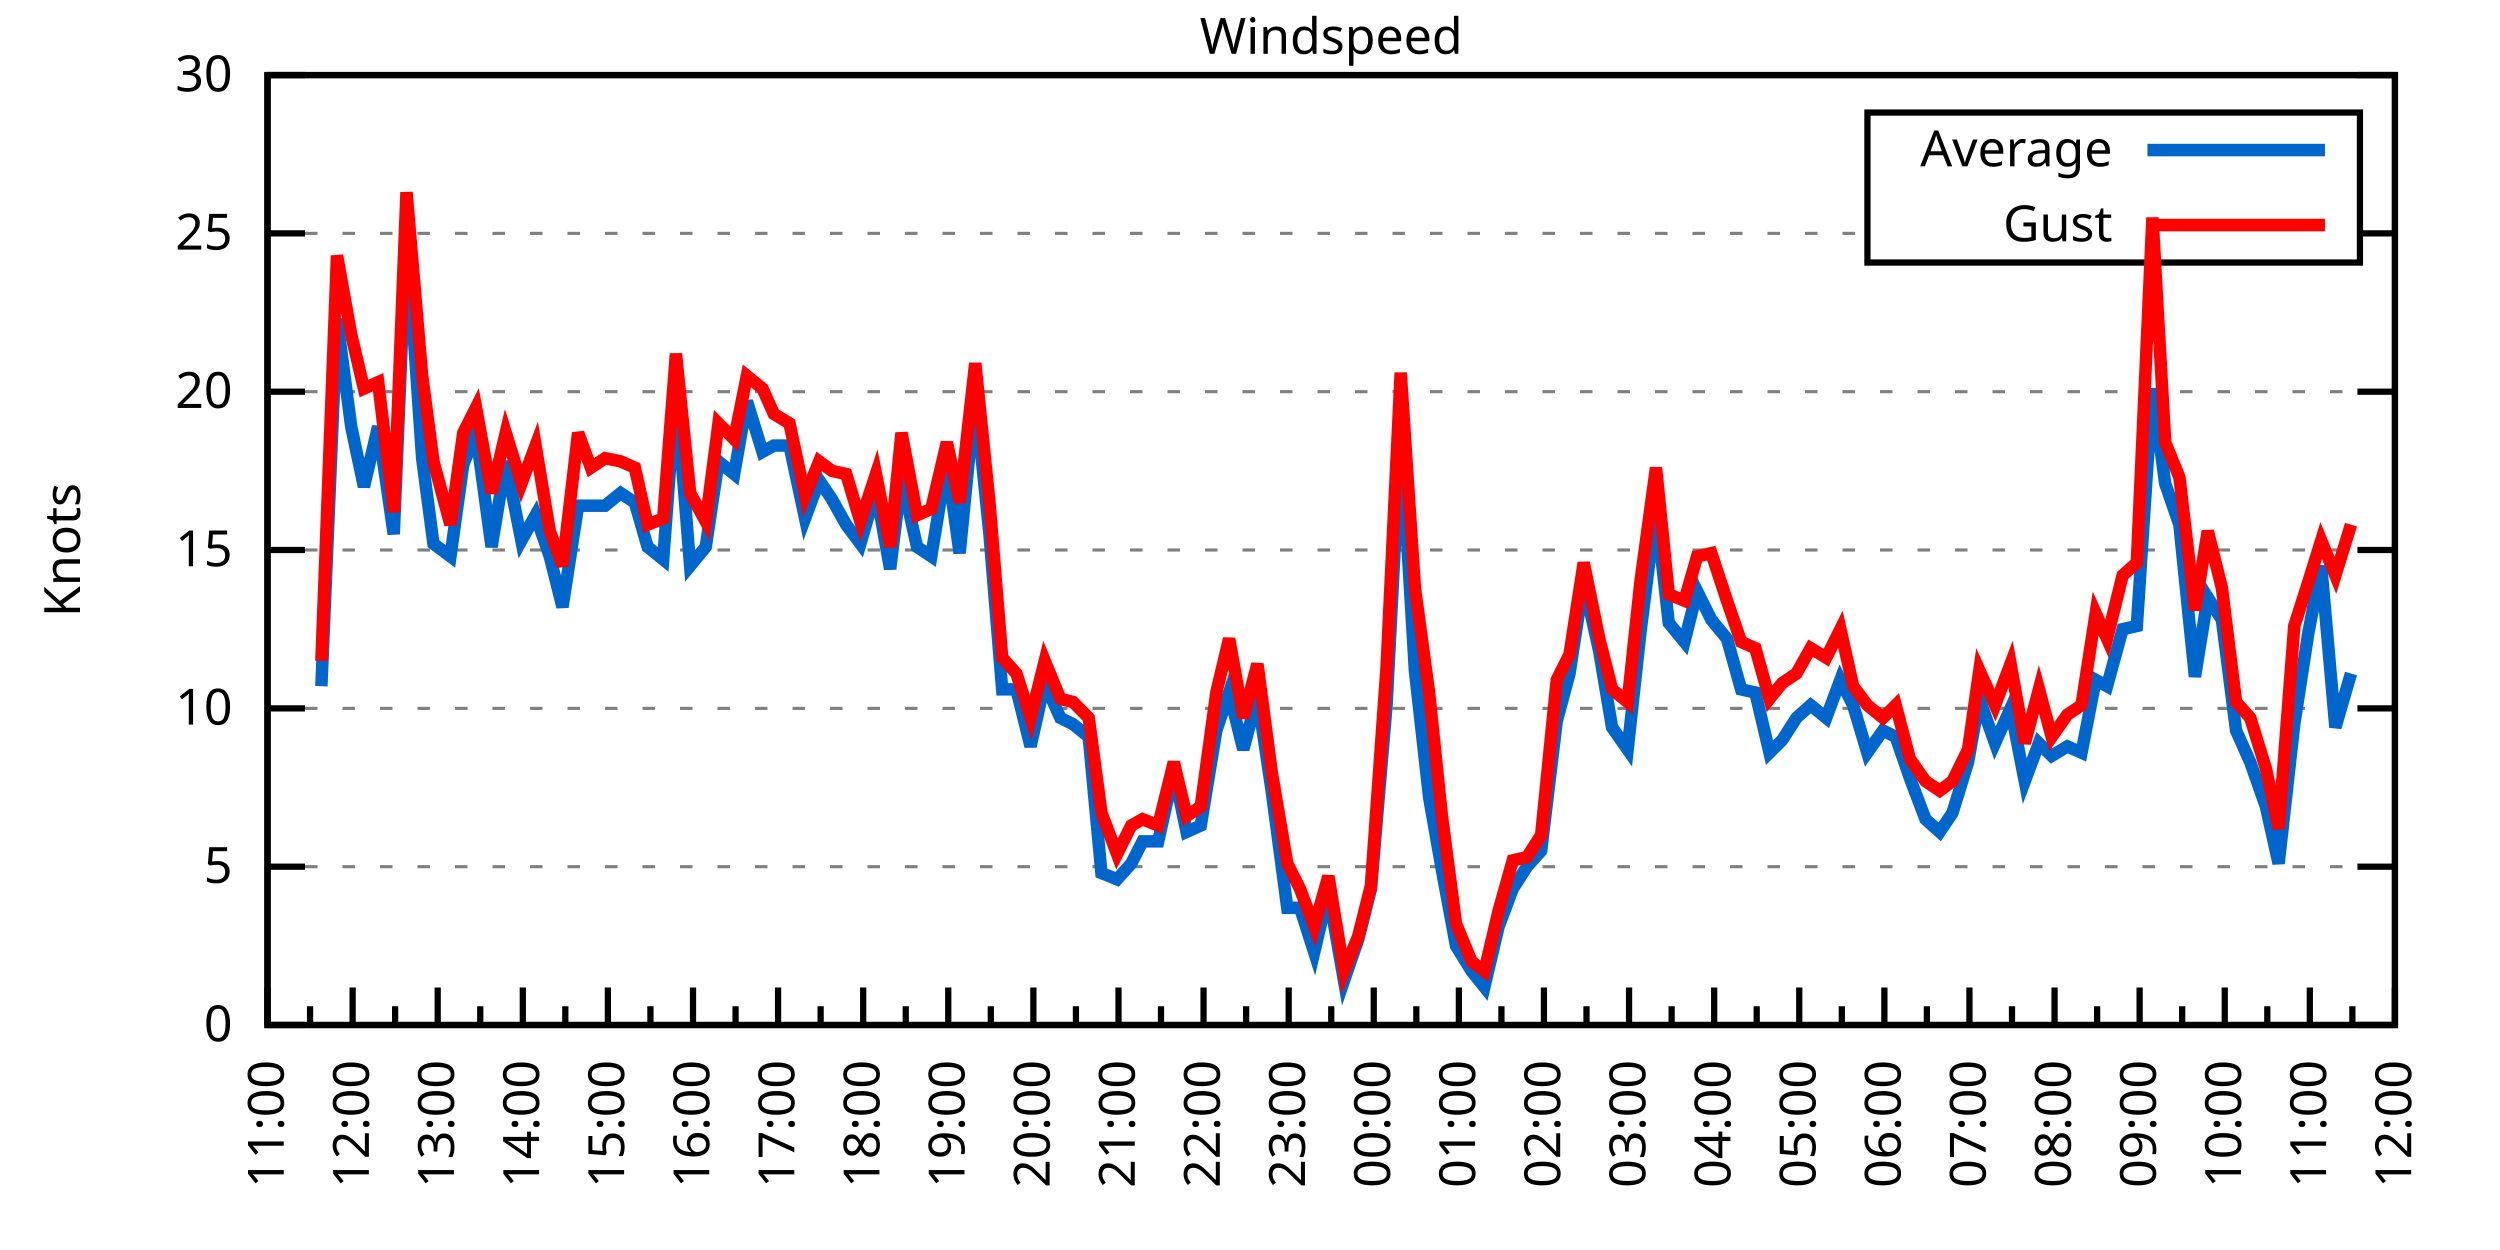
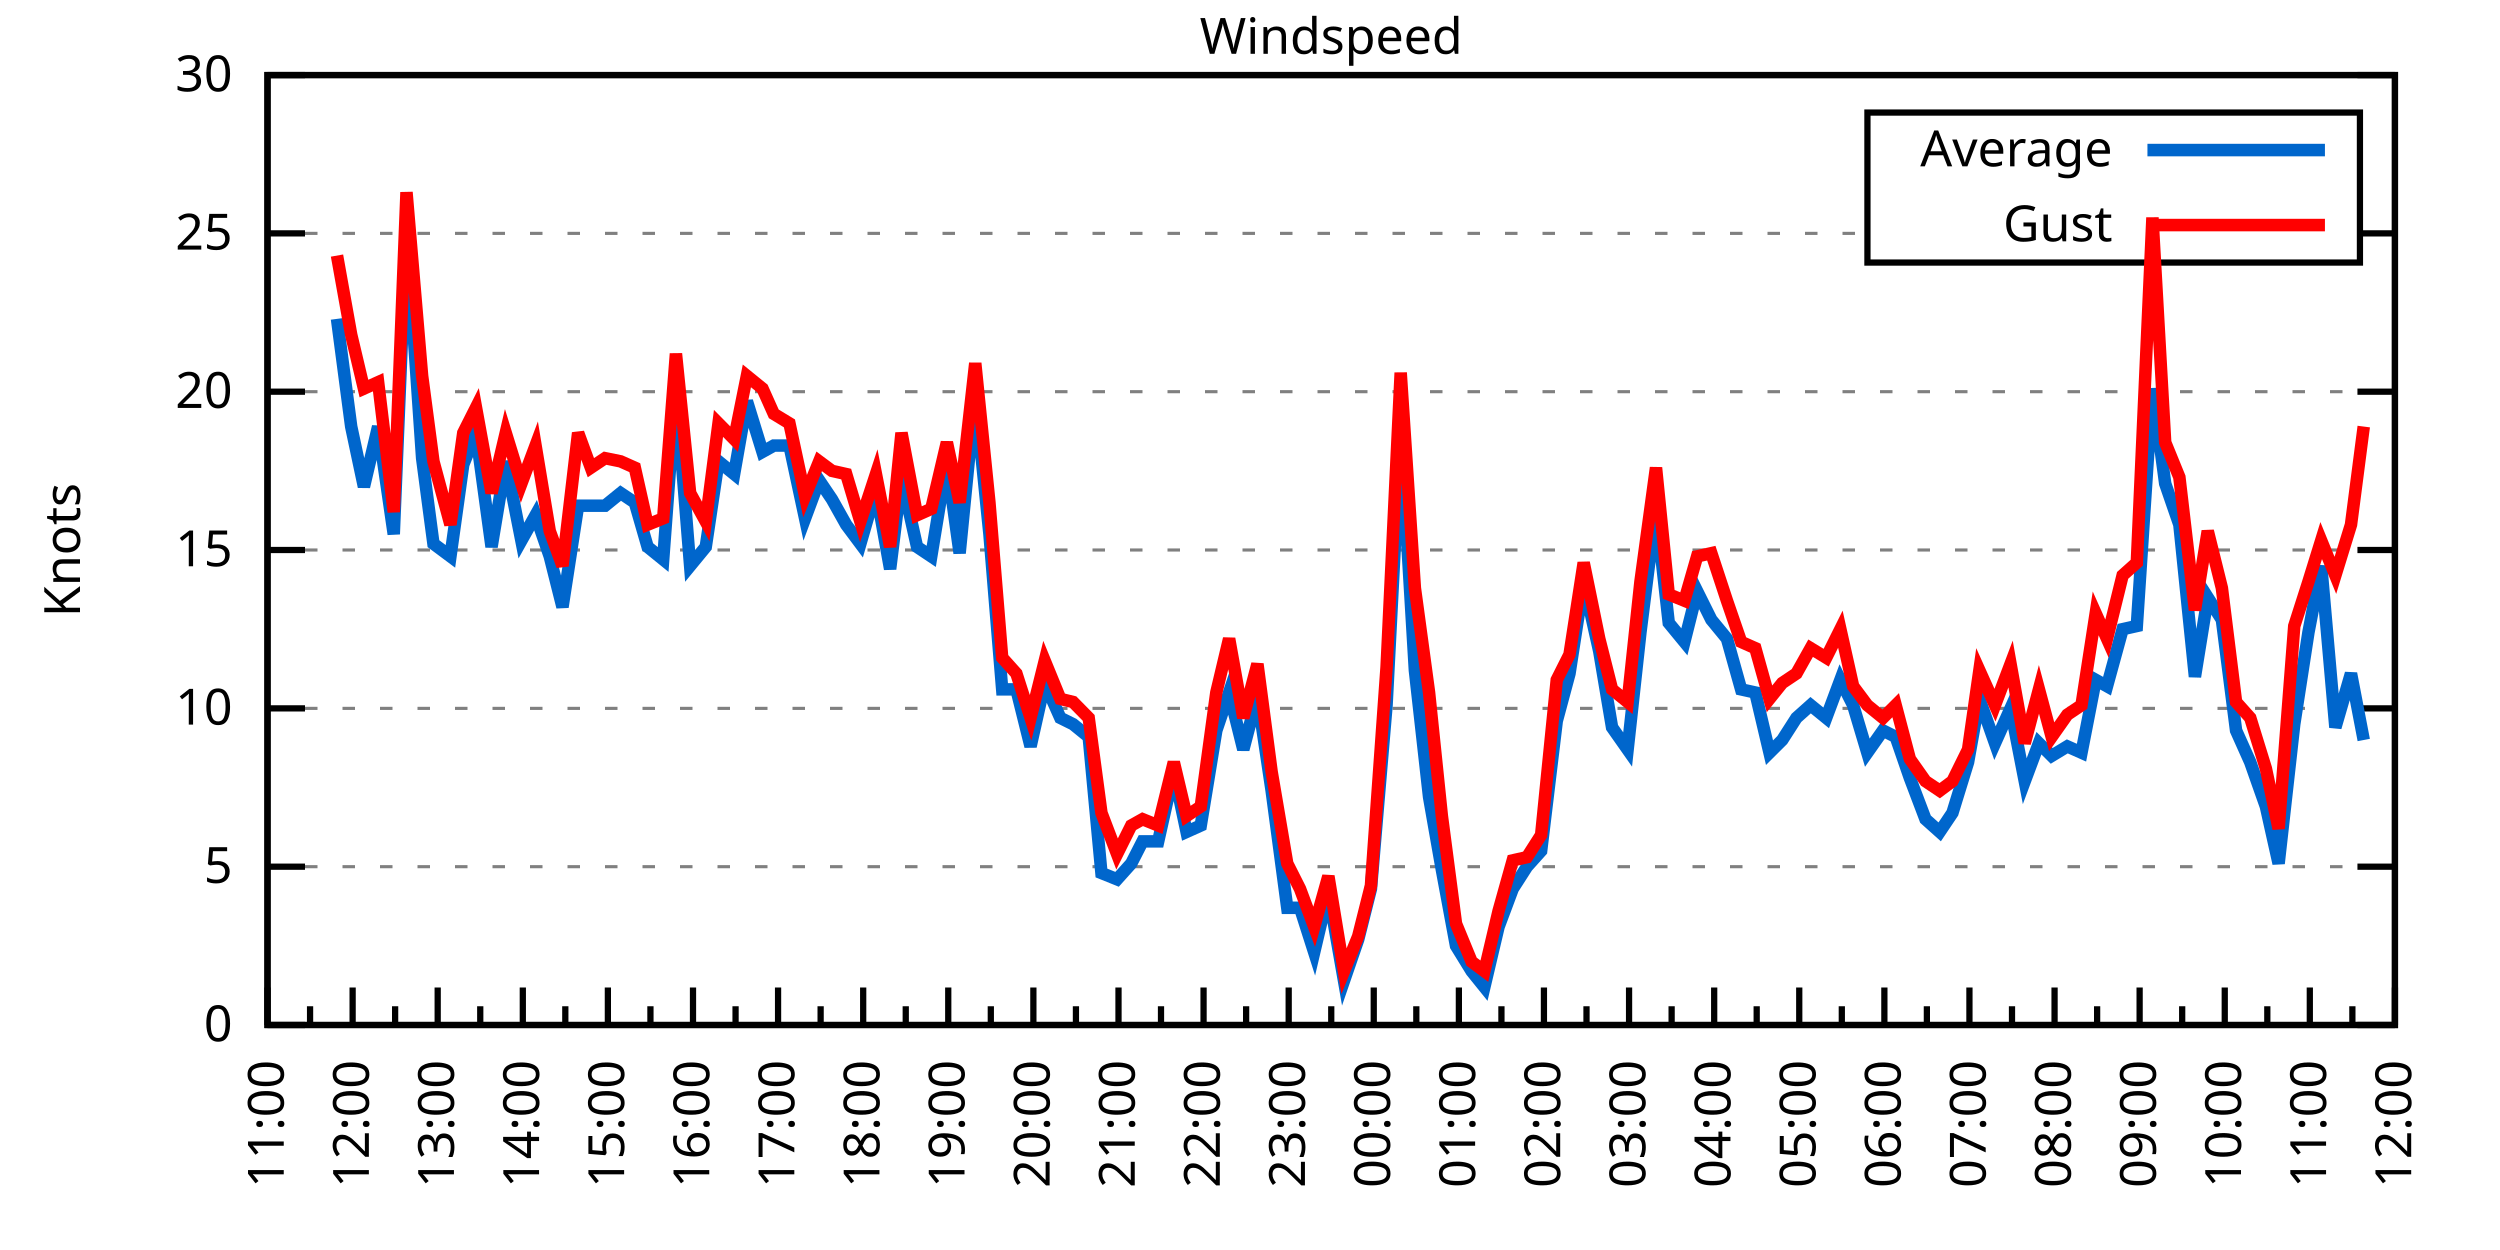
<svg xmlns="http://www.w3.org/2000/svg" xmlns:xlink="http://www.w3.org/1999/xlink" width="400" height="200" viewBox="0 0 400 200">
  <g id="gnuplot_canvas">
    <rect x="0" y="0" width="400" height="200" fill="none" />
    <defs>
      <circle id="gpDot" r="0.5" stroke-width="0.5" stroke="currentColor" />
      <path id="gpPt0" stroke-width="0.333" stroke="currentColor" d="M-1,0 h2 M0,-1 v2" />
      <path id="gpPt1" stroke-width="0.333" stroke="currentColor" d="M-1,-1 L1,1 M1,-1 L-1,1" />
      <path id="gpPt2" stroke-width="0.333" stroke="currentColor" d="M-1,0 L1,0 M0,-1 L0,1 M-1,-1 L1,1 M-1,1 L1,-1" />
      <rect id="gpPt3" stroke-width="0.333" stroke="currentColor" x="-1" y="-1" width="2" height="2" />
      <rect id="gpPt4" stroke-width="0.333" stroke="currentColor" fill="currentColor" x="-1" y="-1" width="2" height="2" />
      <circle id="gpPt5" stroke-width="0.333" stroke="currentColor" cx="0" cy="0" r="1" />
      <use xlink:href="#gpPt5" id="gpPt6" fill="currentColor" stroke="none" />
      <path id="gpPt7" stroke-width="0.333" stroke="currentColor" d="M0,-1.33 L-1.33,0.67 L1.33,0.67 z" />
      <use xlink:href="#gpPt7" id="gpPt8" fill="currentColor" stroke="none" />
      <use xlink:href="#gpPt7" id="gpPt9" stroke="currentColor" transform="rotate(180)" />
      <use xlink:href="#gpPt9" id="gpPt10" fill="currentColor" stroke="none" />
      <use xlink:href="#gpPt3" id="gpPt11" stroke="currentColor" transform="rotate(45)" />
      <use xlink:href="#gpPt11" id="gpPt12" fill="currentColor" stroke="none" />
      <path id="gpPt13" stroke-width="0.333" stroke="currentColor" d="M0,1.330 L1.265,0.411 L0.782,-1.067 L-0.782,-1.076 L-1.265,0.411 z" />
      <use xlink:href="#gpPt13" id="gpPt14" fill="currentColor" stroke="none" />
      <filter id="textbox" filterUnits="objectBoundingBox" x="0" y="0" height="1" width="1">
        <feFlood flood-color="white" flood-opacity="1" result="bgnd" />
        <feComposite in="SourceGraphic" in2="bgnd" operator="atop" />
      </filter>
      <filter id="greybox" filterUnits="objectBoundingBox" x="0" y="0" height="1" width="1">
        <feFlood flood-color="lightgrey" flood-opacity="1" result="grey" />
        <feComposite in="SourceGraphic" in2="grey" operator="atop" />
      </filter>
    </defs>
    <g fill="none" color="white" stroke="currentColor" stroke-width="1.00" stroke-linecap="butt" stroke-linejoin="miter">
</g>
    <g fill="none" color="black" stroke="currentColor" stroke-width="1.00" stroke-linecap="butt" stroke-linejoin="miter">
      <g stroke="none" shape-rendering="crispEdges">
        <polygon fill="rgb(255, 255, 255)" points="42.80,164.00 383.18,164.00 383.18,12.02 42.80,12.02 " />
      </g>
    </g>
    <g fill="none" color="black" stroke="currentColor" stroke-width="1.00" stroke-linecap="butt" stroke-linejoin="miter">
</g>
    <g fill="none" color="black" stroke="black" stroke-width="0.50" stroke-linecap="butt" stroke-linejoin="miter">
</g>
    <g fill="none" color="gray" stroke="currentColor" stroke-width="0.50" stroke-linecap="butt" stroke-linejoin="miter">
      <path stroke="gray" stroke-dasharray="2,4" class="gridline" d="M42.80,164.00 L383.19,164.00  " />
    </g>
    <g fill="none" color="gray" stroke="gray" stroke-width="1.00" stroke-linecap="butt" stroke-linejoin="miter">
</g>
    <g fill="none" color="black" stroke="currentColor" stroke-width="1.00" stroke-linecap="butt" stroke-linejoin="miter">
      <path stroke="black" d="M42.80,164.00 L48.80,164.00 M383.19,164.00 L377.19,164.00  " />
      <g transform="translate(37.20,166.60)" stroke="none" fill="black" font-family="Sans" font-size="8.00" text-anchor="end">
        <text>
          <tspan font-family="Sans"> 0</tspan>
        </text>
      </g>
    </g>
    <g fill="none" color="black" stroke="currentColor" stroke-width="1.00" stroke-linecap="butt" stroke-linejoin="miter">
</g>
    <g fill="none" color="black" stroke="black" stroke-width="0.50" stroke-linecap="butt" stroke-linejoin="miter">
</g>
    <g fill="none" color="gray" stroke="currentColor" stroke-width="0.50" stroke-linecap="butt" stroke-linejoin="miter">
      <path stroke="gray" stroke-dasharray="2,4" class="gridline" d="M42.80,138.67 L383.19,138.67  " />
    </g>
    <g fill="none" color="gray" stroke="gray" stroke-width="1.00" stroke-linecap="butt" stroke-linejoin="miter">
</g>
    <g fill="none" color="black" stroke="currentColor" stroke-width="1.00" stroke-linecap="butt" stroke-linejoin="miter">
      <path stroke="black" d="M42.80,138.67 L48.80,138.67 M383.19,138.67 L377.19,138.67  " />
      <g transform="translate(37.20,141.27)" stroke="none" fill="black" font-family="Sans" font-size="8.00" text-anchor="end">
        <text>
          <tspan font-family="Sans"> 5</tspan>
        </text>
      </g>
    </g>
    <g fill="none" color="black" stroke="currentColor" stroke-width="1.00" stroke-linecap="butt" stroke-linejoin="miter">
</g>
    <g fill="none" color="black" stroke="black" stroke-width="0.50" stroke-linecap="butt" stroke-linejoin="miter">
</g>
    <g fill="none" color="gray" stroke="currentColor" stroke-width="0.50" stroke-linecap="butt" stroke-linejoin="miter">
      <path stroke="gray" stroke-dasharray="2,4" class="gridline" d="M42.80,113.34 L383.19,113.34  " />
    </g>
    <g fill="none" color="gray" stroke="gray" stroke-width="1.00" stroke-linecap="butt" stroke-linejoin="miter">
</g>
    <g fill="none" color="black" stroke="currentColor" stroke-width="1.00" stroke-linecap="butt" stroke-linejoin="miter">
      <path stroke="black" d="M42.80,113.34 L48.80,113.34 M383.19,113.34 L377.19,113.34  " />
      <g transform="translate(37.20,115.94)" stroke="none" fill="black" font-family="Sans" font-size="8.00" text-anchor="end">
        <text>
          <tspan font-family="Sans"> 10</tspan>
        </text>
      </g>
    </g>
    <g fill="none" color="black" stroke="currentColor" stroke-width="1.00" stroke-linecap="butt" stroke-linejoin="miter">
</g>
    <g fill="none" color="black" stroke="black" stroke-width="0.50" stroke-linecap="butt" stroke-linejoin="miter">
</g>
    <g fill="none" color="gray" stroke="currentColor" stroke-width="0.50" stroke-linecap="butt" stroke-linejoin="miter">
      <path stroke="gray" stroke-dasharray="2,4" class="gridline" d="M42.80,88.00 L383.19,88.00  " />
    </g>
    <g fill="none" color="gray" stroke="gray" stroke-width="1.00" stroke-linecap="butt" stroke-linejoin="miter">
</g>
    <g fill="none" color="black" stroke="currentColor" stroke-width="1.00" stroke-linecap="butt" stroke-linejoin="miter">
      <path stroke="black" d="M42.80,88.00 L48.80,88.00 M383.19,88.00 L377.19,88.00  " />
      <g transform="translate(37.20,90.60)" stroke="none" fill="black" font-family="Sans" font-size="8.00" text-anchor="end">
        <text>
          <tspan font-family="Sans"> 15</tspan>
        </text>
      </g>
    </g>
    <g fill="none" color="black" stroke="currentColor" stroke-width="1.00" stroke-linecap="butt" stroke-linejoin="miter">
</g>
    <g fill="none" color="black" stroke="black" stroke-width="0.50" stroke-linecap="butt" stroke-linejoin="miter">
</g>
    <g fill="none" color="gray" stroke="currentColor" stroke-width="0.50" stroke-linecap="butt" stroke-linejoin="miter">
      <path stroke="gray" stroke-dasharray="2,4" class="gridline" d="M42.80,62.67 L383.19,62.67  " />
    </g>
    <g fill="none" color="gray" stroke="gray" stroke-width="1.00" stroke-linecap="butt" stroke-linejoin="miter">
</g>
    <g fill="none" color="black" stroke="currentColor" stroke-width="1.00" stroke-linecap="butt" stroke-linejoin="miter">
      <path stroke="black" d="M42.80,62.67 L48.80,62.67 M383.19,62.67 L377.19,62.67  " />
      <g transform="translate(37.20,65.27)" stroke="none" fill="black" font-family="Sans" font-size="8.00" text-anchor="end">
        <text>
          <tspan font-family="Sans"> 20</tspan>
        </text>
      </g>
    </g>
    <g fill="none" color="black" stroke="currentColor" stroke-width="1.00" stroke-linecap="butt" stroke-linejoin="miter">
</g>
    <g fill="none" color="black" stroke="black" stroke-width="0.50" stroke-linecap="butt" stroke-linejoin="miter">
</g>
    <g fill="none" color="gray" stroke="currentColor" stroke-width="0.50" stroke-linecap="butt" stroke-linejoin="miter">
      <path stroke="gray" stroke-dasharray="2,4" class="gridline" d="M42.80,37.34 L298.79,37.34 M377.59,37.34 L383.19,37.34  " />
    </g>
    <g fill="none" color="gray" stroke="gray" stroke-width="1.00" stroke-linecap="butt" stroke-linejoin="miter">
</g>
    <g fill="none" color="black" stroke="currentColor" stroke-width="1.00" stroke-linecap="butt" stroke-linejoin="miter">
      <path stroke="black" d="M42.80,37.34 L48.80,37.34 M383.19,37.34 L377.19,37.34  " />
      <g transform="translate(37.20,39.94)" stroke="none" fill="black" font-family="Sans" font-size="8.00" text-anchor="end">
        <text>
          <tspan font-family="Sans"> 25</tspan>
        </text>
      </g>
    </g>
    <g fill="none" color="black" stroke="currentColor" stroke-width="1.00" stroke-linecap="butt" stroke-linejoin="miter">
</g>
    <g fill="none" color="black" stroke="black" stroke-width="0.50" stroke-linecap="butt" stroke-linejoin="miter">
</g>
    <g fill="none" color="gray" stroke="currentColor" stroke-width="0.50" stroke-linecap="butt" stroke-linejoin="miter">
      <path stroke="gray" stroke-dasharray="2,4" class="gridline" d="M42.80,12.01 L383.19,12.01  " />
    </g>
    <g fill="none" color="gray" stroke="gray" stroke-width="1.00" stroke-linecap="butt" stroke-linejoin="miter">
</g>
    <g fill="none" color="black" stroke="currentColor" stroke-width="1.00" stroke-linecap="butt" stroke-linejoin="miter">
      <path stroke="black" d="M42.80,12.01 L48.80,12.01 M383.19,12.01 L377.19,12.01  " />
      <g transform="translate(37.20,14.61)" stroke="none" fill="black" font-family="Sans" font-size="8.00" text-anchor="end">
        <text>
          <tspan font-family="Sans"> 30</tspan>
        </text>
      </g>
    </g>
    <g fill="none" color="black" stroke="currentColor" stroke-width="1.00" stroke-linecap="butt" stroke-linejoin="miter">
      <path stroke="black" d="M42.80,164.00 L42.80,158.00  " />
      <g transform="translate(45.40,169.60) rotate(270)" stroke="none" fill="black" font-family="Sans" font-size="8.00" text-anchor="end">
        <text>
          <tspan font-family="Sans">11:00</tspan>
        </text>
      </g>
    </g>
    <g fill="none" color="black" stroke="currentColor" stroke-width="1.00" stroke-linecap="butt" stroke-linejoin="miter">
      <path stroke="black" d="M49.61,164.00 L49.61,161.00 M56.42,164.00 L56.42,158.00  " />
      <g transform="translate(59.02,169.60) rotate(270)" stroke="none" fill="black" font-family="Sans" font-size="8.00" text-anchor="end">
        <text>
          <tspan font-family="Sans">12:00</tspan>
        </text>
      </g>
    </g>
    <g fill="none" color="black" stroke="currentColor" stroke-width="1.00" stroke-linecap="butt" stroke-linejoin="miter">
      <path stroke="black" d="M63.22,164.00 L63.22,161.00 M70.03,164.00 L70.03,158.00  " />
      <g transform="translate(72.63,169.60) rotate(270)" stroke="none" fill="black" font-family="Sans" font-size="8.00" text-anchor="end">
        <text>
          <tspan font-family="Sans">13:00</tspan>
        </text>
      </g>
    </g>
    <g fill="none" color="black" stroke="currentColor" stroke-width="1.00" stroke-linecap="butt" stroke-linejoin="miter">
      <path stroke="black" d="M76.84,164.00 L76.84,161.00 M83.65,164.00 L83.65,158.00  " />
      <g transform="translate(86.25,169.60) rotate(270)" stroke="none" fill="black" font-family="Sans" font-size="8.00" text-anchor="end">
        <text>
          <tspan font-family="Sans">14:00</tspan>
        </text>
      </g>
    </g>
    <g fill="none" color="black" stroke="currentColor" stroke-width="1.00" stroke-linecap="butt" stroke-linejoin="miter">
      <path stroke="black" d="M90.45,164.00 L90.45,161.00 M97.26,164.00 L97.26,158.00  " />
      <g transform="translate(99.86,169.60) rotate(270)" stroke="none" fill="black" font-family="Sans" font-size="8.00" text-anchor="end">
        <text>
          <tspan font-family="Sans">15:00</tspan>
        </text>
      </g>
    </g>
    <g fill="none" color="black" stroke="currentColor" stroke-width="1.00" stroke-linecap="butt" stroke-linejoin="miter">
      <path stroke="black" d="M104.07,164.00 L104.07,161.00 M110.88,164.00 L110.88,158.00  " />
      <g transform="translate(113.48,169.60) rotate(270)" stroke="none" fill="black" font-family="Sans" font-size="8.00" text-anchor="end">
        <text>
          <tspan font-family="Sans">16:00</tspan>
        </text>
      </g>
    </g>
    <g fill="none" color="black" stroke="currentColor" stroke-width="1.00" stroke-linecap="butt" stroke-linejoin="miter">
      <path stroke="black" d="M117.69,164.00 L117.69,161.00 M124.49,164.00 L124.49,158.00  " />
      <g transform="translate(127.09,169.60) rotate(270)" stroke="none" fill="black" font-family="Sans" font-size="8.00" text-anchor="end">
        <text>
          <tspan font-family="Sans">17:00</tspan>
        </text>
      </g>
    </g>
    <g fill="none" color="black" stroke="currentColor" stroke-width="1.00" stroke-linecap="butt" stroke-linejoin="miter">
      <path stroke="black" d="M131.30,164.00 L131.30,161.00 M138.11,164.00 L138.11,158.00  " />
      <g transform="translate(140.71,169.60) rotate(270)" stroke="none" fill="black" font-family="Sans" font-size="8.00" text-anchor="end">
        <text>
          <tspan font-family="Sans">18:00</tspan>
        </text>
      </g>
    </g>
    <g fill="none" color="black" stroke="currentColor" stroke-width="1.00" stroke-linecap="butt" stroke-linejoin="miter">
      <path stroke="black" d="M144.92,164.00 L144.92,161.00 M151.72,164.00 L151.72,158.00  " />
      <g transform="translate(154.32,169.60) rotate(270)" stroke="none" fill="black" font-family="Sans" font-size="8.00" text-anchor="end">
        <text>
          <tspan font-family="Sans">19:00</tspan>
        </text>
      </g>
    </g>
    <g fill="none" color="black" stroke="currentColor" stroke-width="1.00" stroke-linecap="butt" stroke-linejoin="miter">
      <path stroke="black" d="M158.53,164.00 L158.53,161.00 M165.34,164.00 L165.34,158.00  " />
      <g transform="translate(167.94,169.60) rotate(270)" stroke="none" fill="black" font-family="Sans" font-size="8.00" text-anchor="end">
        <text>
          <tspan font-family="Sans">20:00</tspan>
        </text>
      </g>
    </g>
    <g fill="none" color="black" stroke="currentColor" stroke-width="1.00" stroke-linecap="butt" stroke-linejoin="miter">
      <path stroke="black" d="M172.15,164.00 L172.15,161.00 M178.96,164.00 L178.96,158.00  " />
      <g transform="translate(181.56,169.60) rotate(270)" stroke="none" fill="black" font-family="Sans" font-size="8.00" text-anchor="end">
        <text>
          <tspan font-family="Sans">21:00</tspan>
        </text>
      </g>
    </g>
    <g fill="none" color="black" stroke="currentColor" stroke-width="1.00" stroke-linecap="butt" stroke-linejoin="miter">
      <path stroke="black" d="M185.76,164.00 L185.76,161.00 M192.57,164.00 L192.57,158.00  " />
      <g transform="translate(195.17,169.60) rotate(270)" stroke="none" fill="black" font-family="Sans" font-size="8.00" text-anchor="end">
        <text>
          <tspan font-family="Sans">22:00</tspan>
        </text>
      </g>
    </g>
    <g fill="none" color="black" stroke="currentColor" stroke-width="1.00" stroke-linecap="butt" stroke-linejoin="miter">
      <path stroke="black" d="M199.38,164.00 L199.38,161.00 M206.19,164.00 L206.19,158.00  " />
      <g transform="translate(208.79,169.60) rotate(270)" stroke="none" fill="black" font-family="Sans" font-size="8.00" text-anchor="end">
        <text>
          <tspan font-family="Sans">23:00</tspan>
        </text>
      </g>
    </g>
    <g fill="none" color="black" stroke="currentColor" stroke-width="1.00" stroke-linecap="butt" stroke-linejoin="miter">
      <path stroke="black" d="M213.00,164.00 L213.00,161.00 M219.80,164.00 L219.80,158.00  " />
      <g transform="translate(222.40,169.60) rotate(270)" stroke="none" fill="black" font-family="Sans" font-size="8.00" text-anchor="end">
        <text>
          <tspan font-family="Sans">00:00</tspan>
        </text>
      </g>
    </g>
    <g fill="none" color="black" stroke="currentColor" stroke-width="1.00" stroke-linecap="butt" stroke-linejoin="miter">
      <path stroke="black" d="M226.61,164.00 L226.61,161.00 M233.42,164.00 L233.42,158.00  " />
      <g transform="translate(236.02,169.60) rotate(270)" stroke="none" fill="black" font-family="Sans" font-size="8.00" text-anchor="end">
        <text>
          <tspan font-family="Sans">01:00</tspan>
        </text>
      </g>
    </g>
    <g fill="none" color="black" stroke="currentColor" stroke-width="1.00" stroke-linecap="butt" stroke-linejoin="miter">
      <path stroke="black" d="M240.23,164.00 L240.23,161.00 M247.03,164.00 L247.03,158.00  " />
      <g transform="translate(249.63,169.60) rotate(270)" stroke="none" fill="black" font-family="Sans" font-size="8.00" text-anchor="end">
        <text>
          <tspan font-family="Sans">02:00</tspan>
        </text>
      </g>
    </g>
    <g fill="none" color="black" stroke="currentColor" stroke-width="1.00" stroke-linecap="butt" stroke-linejoin="miter">
      <path stroke="black" d="M253.84,164.00 L253.84,161.00 M260.65,164.00 L260.65,158.00  " />
      <g transform="translate(263.25,169.60) rotate(270)" stroke="none" fill="black" font-family="Sans" font-size="8.00" text-anchor="end">
        <text>
          <tspan font-family="Sans">03:00</tspan>
        </text>
      </g>
    </g>
    <g fill="none" color="black" stroke="currentColor" stroke-width="1.00" stroke-linecap="butt" stroke-linejoin="miter">
      <path stroke="black" d="M267.46,164.00 L267.46,161.00 M274.27,164.00 L274.27,158.00  " />
      <g transform="translate(276.87,169.60) rotate(270)" stroke="none" fill="black" font-family="Sans" font-size="8.00" text-anchor="end">
        <text>
          <tspan font-family="Sans">04:00</tspan>
        </text>
      </g>
    </g>
    <g fill="none" color="black" stroke="currentColor" stroke-width="1.00" stroke-linecap="butt" stroke-linejoin="miter">
      <path stroke="black" d="M281.07,164.00 L281.07,161.00 M287.88,164.00 L287.88,158.00  " />
      <g transform="translate(290.48,169.60) rotate(270)" stroke="none" fill="black" font-family="Sans" font-size="8.00" text-anchor="end">
        <text>
          <tspan font-family="Sans">05:00</tspan>
        </text>
      </g>
    </g>
    <g fill="none" color="black" stroke="currentColor" stroke-width="1.00" stroke-linecap="butt" stroke-linejoin="miter">
      <path stroke="black" d="M294.69,164.00 L294.69,161.00 M301.50,164.00 L301.50,158.00  " />
      <g transform="translate(304.10,169.60) rotate(270)" stroke="none" fill="black" font-family="Sans" font-size="8.00" text-anchor="end">
        <text>
          <tspan font-family="Sans">06:00</tspan>
        </text>
      </g>
    </g>
    <g fill="none" color="black" stroke="currentColor" stroke-width="1.00" stroke-linecap="butt" stroke-linejoin="miter">
      <path stroke="black" d="M308.30,164.00 L308.30,161.00 M315.11,164.00 L315.11,158.00  " />
      <g transform="translate(317.71,169.60) rotate(270)" stroke="none" fill="black" font-family="Sans" font-size="8.00" text-anchor="end">
        <text>
          <tspan font-family="Sans">07:00</tspan>
        </text>
      </g>
    </g>
    <g fill="none" color="black" stroke="currentColor" stroke-width="1.00" stroke-linecap="butt" stroke-linejoin="miter">
      <path stroke="black" d="M321.92,164.00 L321.92,161.00 M328.73,164.00 L328.73,158.00  " />
      <g transform="translate(331.33,169.60) rotate(270)" stroke="none" fill="black" font-family="Sans" font-size="8.00" text-anchor="end">
        <text>
          <tspan font-family="Sans">08:00</tspan>
        </text>
      </g>
    </g>
    <g fill="none" color="black" stroke="currentColor" stroke-width="1.00" stroke-linecap="butt" stroke-linejoin="miter">
      <path stroke="black" d="M335.54,164.00 L335.54,161.00 M342.34,164.00 L342.34,158.00  " />
      <g transform="translate(344.94,169.60) rotate(270)" stroke="none" fill="black" font-family="Sans" font-size="8.00" text-anchor="end">
        <text>
          <tspan font-family="Sans">09:00</tspan>
        </text>
      </g>
    </g>
    <g fill="none" color="black" stroke="currentColor" stroke-width="1.00" stroke-linecap="butt" stroke-linejoin="miter">
      <path stroke="black" d="M349.15,164.00 L349.15,161.00 M355.96,164.00 L355.96,158.00  " />
      <g transform="translate(358.56,169.60) rotate(270)" stroke="none" fill="black" font-family="Sans" font-size="8.00" text-anchor="end">
        <text>
          <tspan font-family="Sans">10:00</tspan>
        </text>
      </g>
    </g>
    <g fill="none" color="black" stroke="currentColor" stroke-width="1.00" stroke-linecap="butt" stroke-linejoin="miter">
      <path stroke="black" d="M362.77,164.00 L362.77,161.00 M369.57,164.00 L369.57,158.00  " />
      <g transform="translate(372.17,169.60) rotate(270)" stroke="none" fill="black" font-family="Sans" font-size="8.00" text-anchor="end">
        <text>
          <tspan font-family="Sans">11:00</tspan>
        </text>
      </g>
    </g>
    <g fill="none" color="black" stroke="currentColor" stroke-width="1.00" stroke-linecap="butt" stroke-linejoin="miter">
      <path stroke="black" d="M376.38,164.00 L376.38,161.00 M383.19,164.00 L383.19,158.00  " />
      <g transform="translate(385.79,169.60) rotate(270)" stroke="none" fill="black" font-family="Sans" font-size="8.00" text-anchor="end">
        <text>
          <tspan font-family="Sans">12:00</tspan>
        </text>
      </g>
    </g>
    <g fill="none" color="black" stroke="currentColor" stroke-width="1.00" stroke-linecap="butt" stroke-linejoin="miter">
</g>
    <g fill="none" color="black" stroke="currentColor" stroke-width="1.00" stroke-linecap="butt" stroke-linejoin="miter">
      <path stroke="black" d="M42.80,12.01 L42.80,164.00 L383.19,164.00 L383.19,12.01 L42.80,12.01 Z  " />
    </g>
    <g fill="none" color="black" stroke="currentColor" stroke-width="1.00" stroke-linecap="butt" stroke-linejoin="miter">
      <g transform="translate(12.80,88.01) rotate(270)" stroke="none" fill="black" font-family="Sans" font-size="8.00" text-anchor="middle">
        <text>
          <tspan font-family="Sans">Knots</tspan>
        </text>
      </g>
    </g>
    <g fill="none" color="black" stroke="currentColor" stroke-width="1.00" stroke-linecap="butt" stroke-linejoin="miter">
</g>
    <g fill="none" color="black" stroke="currentColor" stroke-width="1.00" stroke-linecap="butt" stroke-linejoin="miter">
      <path stroke="black" d="M298.79,42.01 L298.79,18.01 L377.59,18.01 L377.59,42.01 L298.79,42.01 Z  " />
    </g>
    <g id="Windspeed_plot_1">
      <g fill="none" color="white" stroke="black" stroke-width="2.00" stroke-linecap="butt" stroke-linejoin="miter">
</g>
      <g fill="none" color="black" stroke="currentColor" stroke-width="2.00" stroke-linecap="butt" stroke-linejoin="miter">
        <g transform="translate(337.99,26.61)" stroke="none" fill="black" font-family="Sans" font-size="8.00" text-anchor="end">
          <text>
            <tspan font-family="Sans">Average</tspan>
          </text>
        </g>
      </g>
      <g fill="none" color="black" stroke="currentColor" stroke-width="2.00" stroke-linecap="butt" stroke-linejoin="miter">
-         <path stroke="rgb(  0, 102, 204)" d="M343.59,24.01 L371.99,24.01 M51.42,109.79 L53.92,51.02 L56.19,68.25 L58.23,77.87 L60.50,68.25 L63.00,85.47   L65.04,36.84 L67.54,73.31 L69.35,86.99 L72.07,89.02 L74.12,74.33 L76.16,69.26 L78.65,87.50 L80.92,73.82   L83.42,86.49 L85.69,82.43 L87.96,89.02 L90.00,97.12 L92.50,80.91 L94.54,80.91 L96.81,80.91 L99.30,78.89   L101.57,80.41 L103.62,87.50 L106.11,89.52 L108.15,62.17 L110.42,90.54 L112.92,87.50 L114.96,73.82 L117.46,75.85   L119.50,64.19 L122.00,72.30 L123.81,71.29 L126.31,71.29 L128.81,82.94 L131.07,76.86 L133.12,79.90 L135.39,83.95   L137.66,86.99 L140.15,78.38 L142.42,91.04 L144.24,76.35 L146.73,87.50 L149.00,89.02 L151.50,73.82 L153.54,88.51   L156.04,63.18 L158.31,85.47 L160.35,110.30 L162.62,110.30 L164.89,119.42 L167.16,109.28 L169.65,114.86 L171.69,115.87   L174.19,117.90 L176.23,139.68 L178.73,140.69 L181.00,138.16 L182.81,134.62 L185.31,134.62 L187.81,123.47 L189.85,133.10   L192.12,132.08 L194.61,116.88 L196.66,110.80 L198.93,119.92 L201.19,111.31 L203.46,126.51 L205.96,145.25 L208.00,145.25   L210.27,152.35 L212.54,142.72 L215.04,156.91 L217.31,150.32 L219.35,142.21 L221.85,112.83 L224.11,69.26 L226.38,107.26   L228.65,127.52 L230.70,139.17 L232.96,151.33 L235.46,155.39 L237.50,157.92 L239.77,148.29 L242.04,142.21 L244.31,138.67   L246.58,136.14 L249.08,115.36 L251.12,107.76 L253.39,93.07 L255.88,104.22 L257.93,116.38 L260.42,119.92 L262.47,101.18   L264.96,81.42 L267.00,99.66 L269.50,102.70 L271.54,94.59 L273.81,99.15 L276.31,102.19 L278.58,110.30 L280.85,110.80   L283.12,120.43 L285.16,118.40 L287.43,114.86 L289.70,112.83 L292.19,114.86 L294.46,108.78 L296.50,112.83 L298.77,120.43   L301.27,116.88 L303.31,117.90 L305.58,124.48 L308.08,131.07 L310.35,133.10 L312.39,130.06 L314.89,121.95 L316.70,111.82   L319.20,118.91 L321.69,113.34 L323.96,124.99 L326.23,118.91 L328.27,120.94 L330.77,119.42 L333.04,120.43 L335.31,108.78   L337.12,109.79 L339.62,100.67 L341.89,100.16 L344.39,62.17 L346.43,77.37 L348.70,83.95 L351.19,108.27 L353.24,95.60   L355.50,99.15 L357.77,116.88 L360.04,121.95 L362.54,129.04 L364.58,138.16 L367.08,115.87 L369.35,101.18 L371.39,90.54   L373.66,116.38 L376.16,107.76  " />
+         <path stroke="rgb(  0, 102, 204)" d="M343.59,24.01 L371.99,24.01 M53.92,51.02 L56.19,68.25 L58.23,77.87 L60.50,68.25 L63.00,85.47 L65.04,36.84   L67.54,73.31 L69.35,86.99 L72.07,89.02 L74.12,74.33 L76.16,69.26 L78.65,87.50 L80.92,73.82 L83.42,86.49   L85.69,82.43 L87.96,89.02 L90.00,97.12 L92.50,80.91 L94.54,80.91 L96.81,80.91 L99.30,78.89 L101.57,80.41   L103.62,87.50 L106.11,89.52 L108.15,62.17 L110.42,90.54 L112.92,87.50 L114.96,73.82 L117.46,75.85 L119.50,64.19   L122.00,72.30 L123.81,71.29 L126.31,71.29 L128.81,82.94 L131.07,76.86 L133.12,79.90 L135.39,83.95 L137.66,86.99   L140.15,78.38 L142.42,91.04 L144.24,76.35 L146.73,87.50 L149.00,89.02 L151.50,73.82 L153.54,88.51 L156.04,63.18   L158.31,85.47 L160.35,110.30 L162.62,110.30 L164.89,119.42 L167.16,109.28 L169.65,114.86 L171.69,115.87 L174.19,117.90   L176.23,139.68 L178.73,140.69 L181.00,138.16 L182.81,134.62 L185.31,134.62 L187.81,123.47 L189.85,133.10 L192.12,132.08   L194.61,116.88 L196.66,110.80 L198.93,119.92 L201.19,111.31 L203.46,126.51 L205.96,145.25 L208.00,145.25 L210.27,152.35   L212.54,142.72 L215.04,156.91 L217.31,150.32 L219.35,142.21 L221.85,112.83 L224.11,69.26 L226.38,107.26 L228.65,127.52   L230.70,139.17 L232.96,151.33 L235.46,155.39 L237.50,157.92 L239.77,148.29 L242.04,142.21 L244.31,138.67 L246.58,136.14   L249.08,115.36 L251.12,107.76 L253.39,93.07 L255.88,104.22 L257.93,116.38 L260.42,119.92 L262.47,101.18 L264.96,81.42   L267.00,99.66 L269.50,102.70 L271.54,94.59 L273.81,99.15 L276.31,102.19 L278.58,110.30 L280.85,110.80 L283.12,120.43   L285.16,118.40 L287.43,114.86 L289.70,112.83 L292.19,114.86 L294.46,108.78 L296.50,112.83 L298.77,120.43 L301.27,116.88   L303.31,117.90 L305.58,124.48 L308.08,131.07 L310.35,133.10 L312.39,130.06 L314.89,121.95 L316.70,111.82 L319.20,118.91   L321.69,113.34 L323.96,124.99 L326.23,118.91 L328.27,120.94 L330.77,119.42 L333.04,120.43 L335.31,108.78 L337.12,109.79   L339.62,100.67 L341.89,100.16 L344.39,62.17 L346.43,77.37 L348.70,83.95 L351.19,108.27 L353.24,95.60 L355.50,99.15   L357.77,116.88 L360.04,121.95 L362.54,129.04 L364.58,138.16 L367.08,115.87 L369.35,101.18 L371.39,90.54 L373.66,116.38   L376.16,107.76 L378.20,118.40  " />
      </g>
    </g>
    <g id="Windspeed_plot_2">
      <g fill="none" color="black" stroke="currentColor" stroke-width="2.00" stroke-linecap="butt" stroke-linejoin="miter">
        <g transform="translate(337.99,38.61)" stroke="none" fill="black" font-family="Sans" font-size="8.00" text-anchor="end">
          <text>
            <tspan font-family="Sans">Gust</tspan>
          </text>
        </g>
      </g>
      <g fill="none" color="black" stroke="currentColor" stroke-width="2.00" stroke-linecap="butt" stroke-linejoin="miter">
-         <path stroke="rgb(255,   0,   0)" d="M343.59,36.01 L371.99,36.01 M51.42,105.74 L53.92,40.89 L56.19,53.55 L58.23,62.17 L60.50,61.15 L63.00,81.93   L65.04,30.76 L67.54,60.14 L69.35,73.82 L72.07,83.95 L74.12,69.26 L76.16,65.21 L78.65,78.89 L80.92,69.26   L83.42,77.37 L85.69,71.29 L87.96,84.97 L90.00,90.54 L92.50,69.26 L94.54,74.83 L96.81,73.31 L99.30,73.82   L101.57,74.83 L103.62,83.95 L106.11,82.94 L108.15,56.59 L110.42,78.89 L112.92,83.45 L114.96,67.74 L117.46,70.27   L119.50,60.14 L122.00,62.17 L123.81,66.22 L126.31,67.74 L128.81,79.39 L131.07,73.82 L133.12,75.34 L135.39,75.85   L137.66,83.45 L140.15,75.85 L142.42,87.50 L144.24,69.26 L146.73,82.43 L149.00,81.42 L151.50,70.78 L153.54,80.41   L156.04,58.11 L158.31,80.41 L160.35,105.23 L162.62,107.76 L164.89,114.86 L167.16,105.74 L169.65,111.82 L171.69,112.32   L174.19,114.86 L176.23,130.06 L178.73,136.64 L181.00,132.08 L182.81,131.07 L185.31,132.08 L187.81,121.95 L189.85,130.56   L192.12,129.04 L194.61,110.80 L196.66,102.19 L198.93,114.86 L201.19,106.24 L203.46,123.47 L205.96,138.16 L208.00,142.21   L210.27,148.29 L212.54,140.19 L215.04,155.39 L217.31,149.81 L219.35,141.71 L221.85,106.75 L224.11,59.63 L226.38,94.08   L228.65,110.80 L230.70,130.56 L232.96,147.79 L235.46,153.87 L237.50,155.39 L239.77,145.76 L242.04,137.66 L244.31,137.15   L246.58,133.60 L249.08,108.78 L251.12,104.72 L253.39,90.03 L255.88,102.19 L257.93,110.30 L260.42,112.32 L262.47,93.07   L264.96,74.83 L267.00,95.10 L269.50,96.11 L271.54,89.02 L273.81,88.51 L276.31,96.11 L278.58,102.70 L280.85,103.71   L283.12,111.82 L285.16,109.28 L287.43,107.76 L289.70,103.71 L292.19,105.23 L294.46,100.67 L296.50,109.79 L298.77,112.83   L301.27,114.86 L303.31,112.83 L305.58,121.44 L308.08,124.99 L310.35,126.51 L312.39,124.99 L314.89,119.92 L316.70,107.26   L319.20,112.83 L321.69,106.24 L323.96,118.91 L326.23,110.30 L328.27,117.90 L330.77,114.35 L333.04,112.83 L335.31,98.14   L337.12,102.19 L339.62,92.06 L341.89,90.03 L344.39,34.81 L346.43,70.78 L348.70,76.35 L351.19,97.63 L353.24,84.97   L355.50,94.08 L357.77,112.32 L360.04,114.86 L362.54,122.96 L364.58,132.59 L367.08,100.16 L369.35,93.07 L371.39,86.49   L373.66,92.06 L376.16,83.95  " />
+         <path stroke="rgb(255,   0,   0)" d="M343.59,36.01 L371.99,36.01 M53.92,40.89 L56.19,53.55 L58.23,62.17 L60.50,61.15 L63.00,81.93 L65.04,30.76   L67.54,60.14 L69.35,73.82 L72.07,83.95 L74.12,69.26 L76.16,65.21 L78.65,78.89 L80.92,69.26 L83.42,77.37   L85.69,71.29 L87.96,84.97 L90.00,90.54 L92.50,69.26 L94.54,74.83 L96.81,73.31 L99.30,73.82 L101.57,74.83   L103.62,83.95 L106.11,82.94 L108.15,56.59 L110.42,78.89 L112.92,83.45 L114.96,67.74 L117.46,70.27 L119.50,60.14   L122.00,62.17 L123.81,66.22 L126.31,67.74 L128.81,79.39 L131.07,73.82 L133.12,75.34 L135.39,75.85 L137.66,83.45   L140.15,75.85 L142.42,87.50 L144.24,69.26 L146.73,82.43 L149.00,81.42 L151.50,70.78 L153.54,80.41 L156.04,58.11   L158.31,80.41 L160.35,105.23 L162.62,107.76 L164.89,114.86 L167.16,105.74 L169.65,111.82 L171.69,112.32 L174.19,114.86   L176.23,130.06 L178.73,136.64 L181.00,132.08 L182.81,131.07 L185.31,132.08 L187.81,121.95 L189.85,130.56 L192.12,129.04   L194.61,110.80 L196.66,102.19 L198.93,114.86 L201.19,106.24 L203.46,123.47 L205.96,138.16 L208.00,142.21 L210.27,148.29   L212.54,140.19 L215.04,155.39 L217.31,149.81 L219.35,141.71 L221.85,106.75 L224.11,59.63 L226.38,94.08 L228.65,110.80   L230.70,130.56 L232.96,147.79 L235.46,153.87 L237.50,155.39 L239.77,145.76 L242.04,137.66 L244.31,137.15 L246.58,133.60   L249.08,108.78 L251.12,104.72 L253.39,90.03 L255.88,102.19 L257.93,110.30 L260.42,112.32 L262.47,93.07 L264.96,74.83   L267.00,95.10 L269.50,96.11 L271.54,89.02 L273.81,88.51 L276.31,96.11 L278.58,102.70 L280.85,103.71 L283.12,111.82   L285.16,109.28 L287.43,107.76 L289.70,103.71 L292.19,105.23 L294.46,100.67 L296.50,109.79 L298.77,112.83 L301.27,114.86   L303.31,112.83 L305.58,121.44 L308.08,124.99 L310.35,126.51 L312.39,124.99 L314.89,119.92 L316.70,107.26 L319.20,112.83   L321.69,106.24 L323.96,118.91 L326.23,110.30 L328.27,117.90 L330.77,114.35 L333.04,112.83 L335.31,98.14 L337.12,102.19   L339.62,92.06 L341.89,90.03 L344.39,34.81 L346.43,70.78 L348.70,76.35 L351.19,97.63 L353.24,84.97 L355.50,94.08   L357.77,112.32 L360.04,114.86 L362.54,122.96 L364.58,132.59 L367.08,100.16 L369.35,93.07 L371.39,86.49 L373.66,92.06   L376.16,83.95 L378.20,68.25  " />
      </g>
    </g>
    <g fill="none" color="black" stroke="currentColor" stroke-width="2.00" stroke-linecap="butt" stroke-linejoin="miter">
</g>
    <g fill="none" color="black" stroke="black" stroke-width="1.00" stroke-linecap="butt" stroke-linejoin="miter">
</g>
    <g fill="none" color="black" stroke="currentColor" stroke-width="1.00" stroke-linecap="butt" stroke-linejoin="miter">
      <path stroke="black" d="M42.80,12.01 L42.80,164.00 L383.19,164.00 L383.19,12.01 L42.80,12.01 Z  " />
    </g>
    <g fill="none" color="black" stroke="currentColor" stroke-width="1.00" stroke-linecap="butt" stroke-linejoin="miter">
      <g transform="translate(212.99,8.61)" stroke="none" fill="black" font-family="Sans" font-size="8.00" text-anchor="middle">
        <text>
          <tspan font-family="Sans">Windspeed</tspan>
        </text>
      </g>
    </g>
    <g fill="none" color="black" stroke="currentColor" stroke-width="1.00" stroke-linecap="butt" stroke-linejoin="miter">
</g>
  </g>
</svg>
